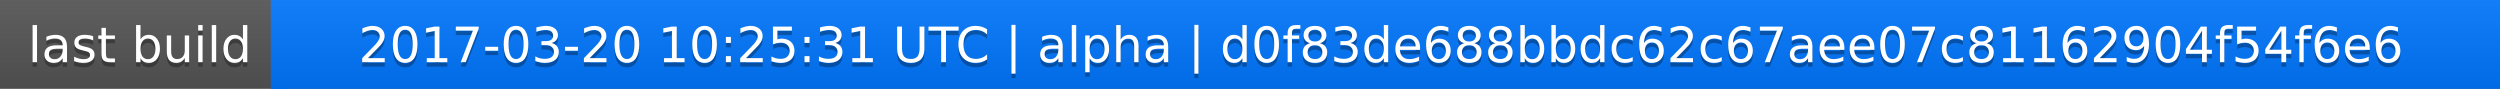
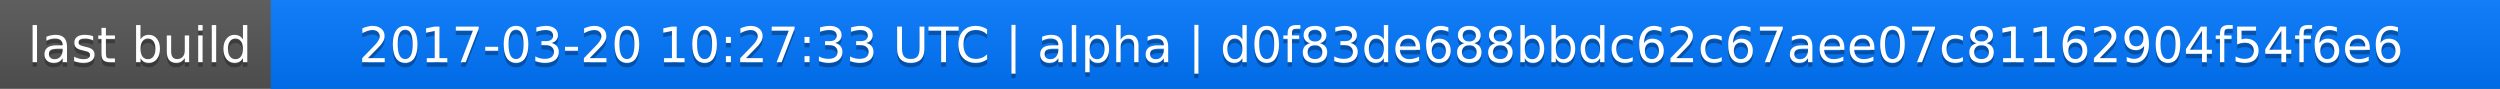
<svg xmlns="http://www.w3.org/2000/svg" width="563" height="20">
  <linearGradient id="a" x2="0" y2="100%">
    <stop offset="0" stop-color="#bbb" stop-opacity=".1" />
    <stop offset="1" stop-opacity=".1" />
  </linearGradient>
  <rect rx="0" width="563" height="20" fill="#555" />
  <rect rx="0" x="61" width="502" height="20" fill="#07f" />
  <path fill="#07f" d="M61 0h4v20h-4z" />
  <rect rx="0" width="563" height="20" fill="url(#a)" />
  <g fill="#fff" text-anchor="middle" font-family="DejaVu Sans,Verdana,Geneva,sans-serif" font-size="11">
    <text x="31.5" y="15" fill="#010101" fill-opacity=".3">last build</text>
    <text x="31.5" y="14">last build</text>
-     <text x="311" y="15" fill="#010101" fill-opacity=".3">2017-03-20 10:25:31 UTC | alpha | d0f83de688bbdc62c67aee07c81162904f54f6e6</text>
-     <text x="311" y="14">2017-03-20 10:25:31 UTC | alpha | d0f83de688bbdc62c67aee07c81162904f54f6e6</text>
+     <text x="311" y="15" fill="#010101" fill-opacity=".3">2017-03-20 10:27:33 UTC | alpha | d0f83de688bbdc62c67aee07c81162904f54f6e6</text>
+     <text x="311" y="14">2017-03-20 10:27:33 UTC | alpha | d0f83de688bbdc62c67aee07c81162904f54f6e6</text>
  </g>
</svg>
